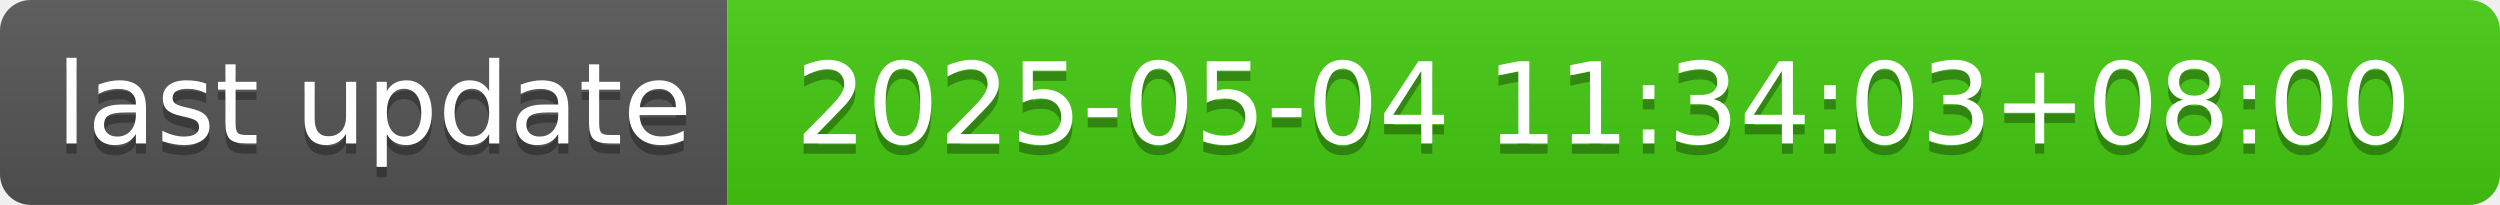
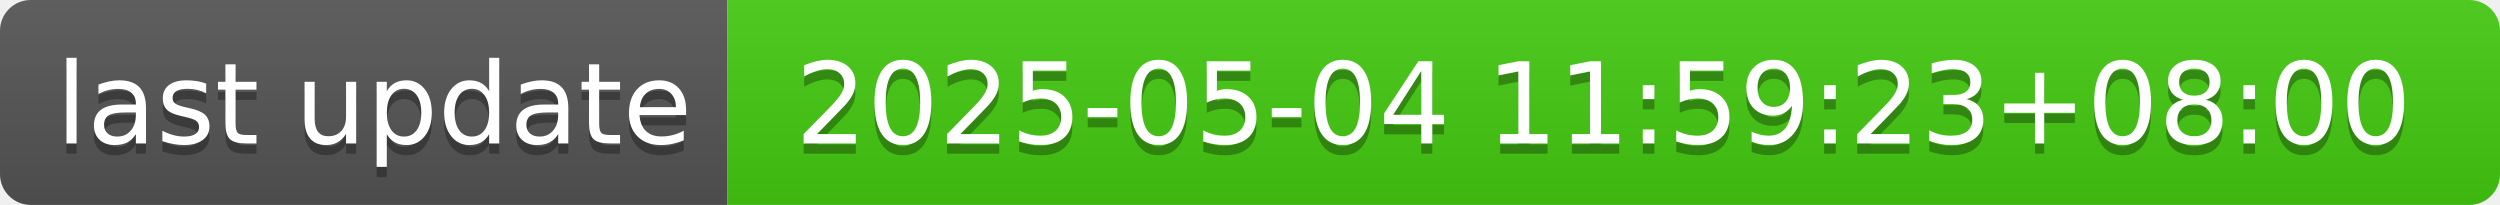
- <svg xmlns="http://www.w3.org/2000/svg" width="244" height="20" role="img" aria-label="last update: 2025-05-04 11:34:03+08:00">
+ <svg xmlns="http://www.w3.org/2000/svg" width="244" height="20" role="img" aria-label="last update: 2025-05-04 11:59:23+08:00">
  <linearGradient id="s" x2="0" y2="100%">
    <stop offset="0" stop-color="#bbb" stop-opacity=".1" />
    <stop offset="1" stop-opacity=".1" />
  </linearGradient>
  <clipPath id="r">
    <rect width="244" height="20" rx="3" fill="#fff" />
  </clipPath>
  <g clip-path="url(#r)">
    <rect width="71" height="20" fill="#555" />
    <rect x="71" width="173" height="20" fill="#4c1" />
    <rect width="244" height="20" fill="url(#s)" />
  </g>
  <g fill="#fff" text-anchor="middle" font-family="Verdana,Geneva,DejaVu Sans,sans-serif" text-rendering="geometricPrecision" font-size="110">
    <text aria-hidden="true" x="365" y="150" fill="#010101" fill-opacity=".3" transform="scale(.1)" textLength="610">last update</text>
    <text x="365" y="140" transform="scale(.1)" fill="#fff" textLength="610">last update</text>
-     <text aria-hidden="true" x="1565" y="150" fill="#010101" fill-opacity=".3" transform="scale(.1)" textLength="1630">2025-05-04 11:34:03+08:00</text>
-     <text x="1565" y="140" transform="scale(.1)" fill="#fff" textLength="1630">2025-05-04 11:34:03+08:00</text>
+     <text aria-hidden="true" x="1565" y="150" fill="#010101" fill-opacity=".3" transform="scale(.1)" textLength="1630">2025-05-04 11:59:23+08:00</text>
+     <text x="1565" y="140" transform="scale(.1)" fill="#fff" textLength="1630">2025-05-04 11:59:23+08:00</text>
  </g>
</svg>
